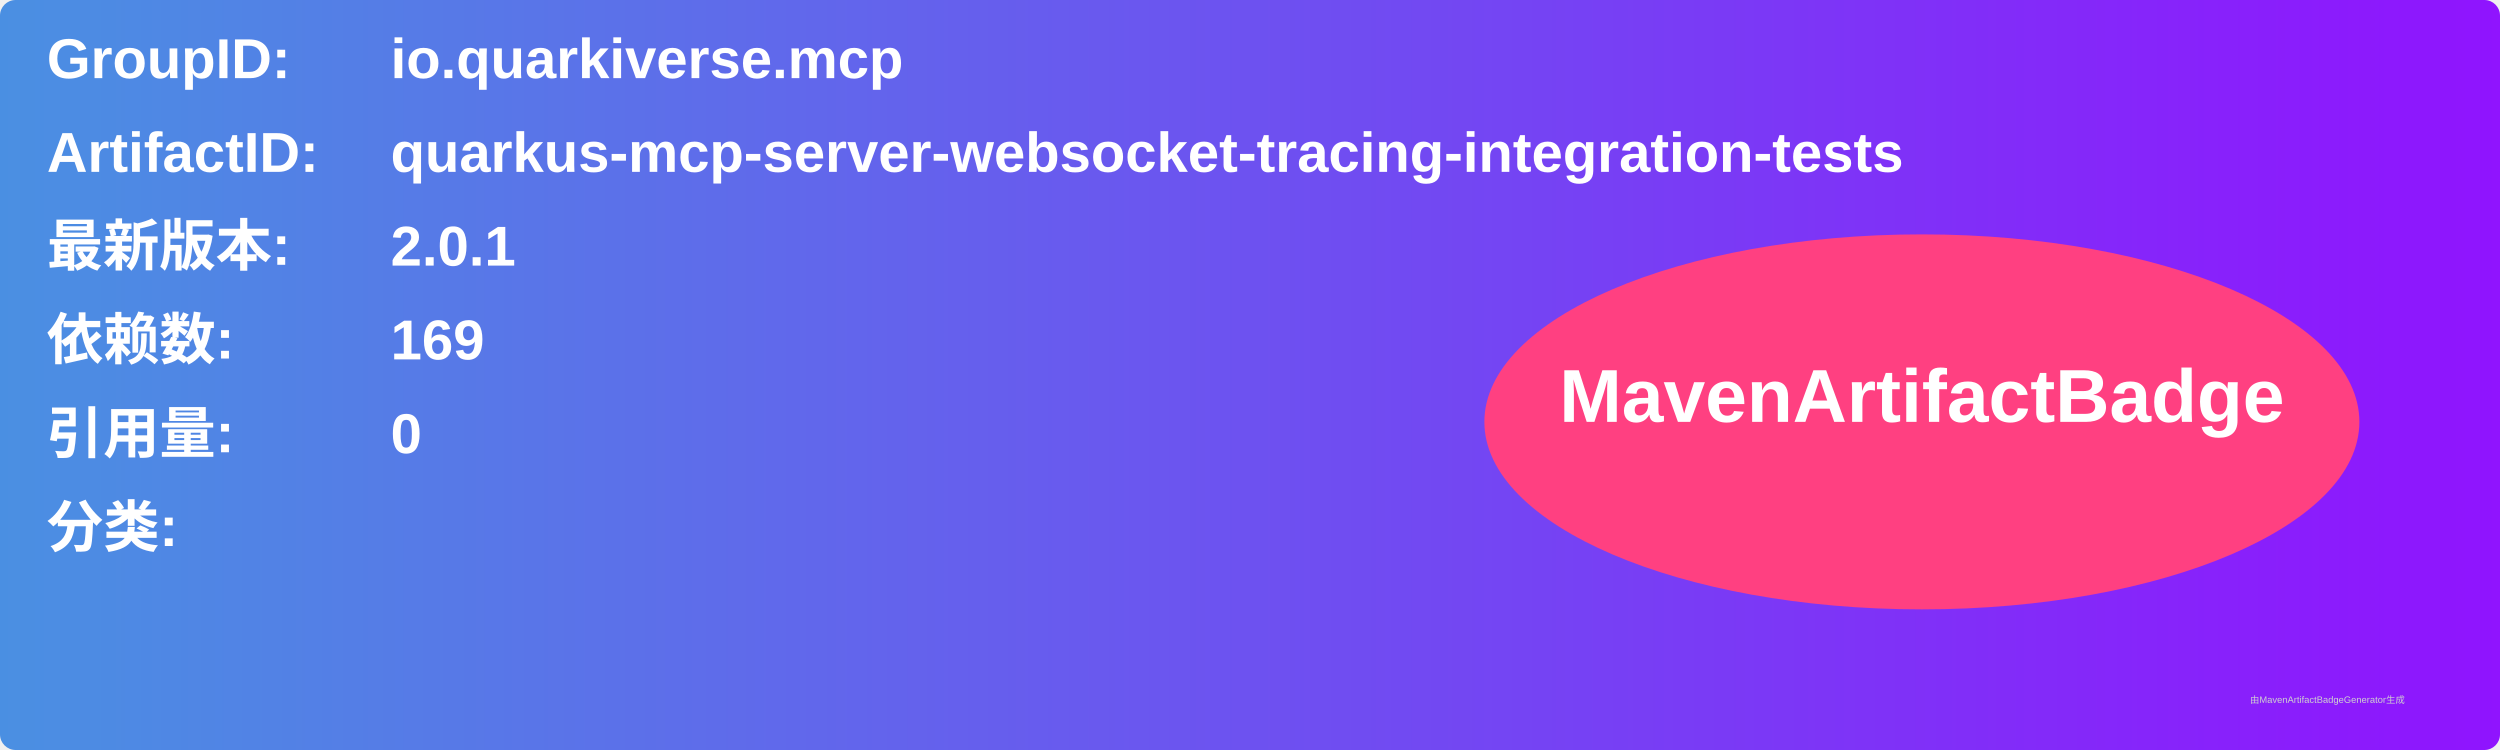
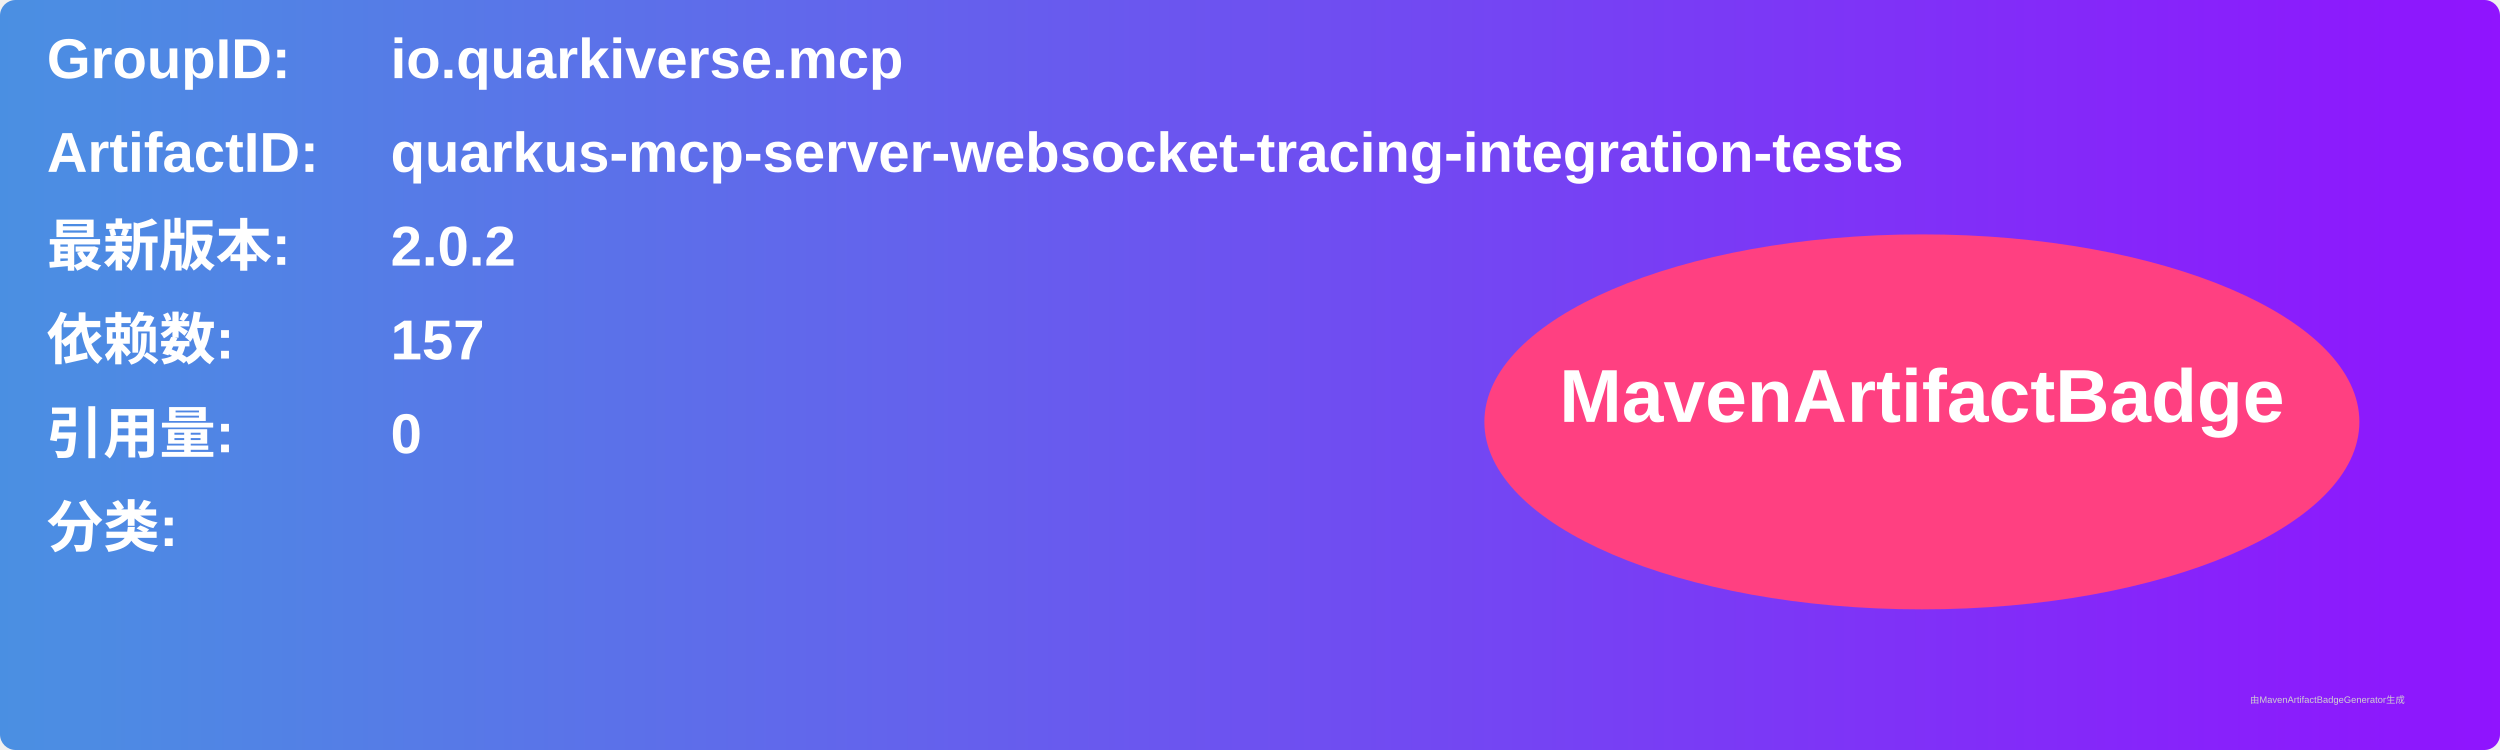
<svg xmlns="http://www.w3.org/2000/svg" width="800" height="240" viewBox="0 0 800 240">
  <linearGradient id="grad" x1="0%" y1="0%" x2="100%" y2="0%">
    <stop offset="0%" stop-color="#4a90e2" />
    <stop offset="100%" stop-color="#9013fe" />
  </linearGradient>
  <rect width="100%" height="100%" rx="5" ry="5" fill="url(#grad)" />
  <g transform="translate(15, 15)">
    <text x="0" y="10" font-family="Arial" font-size="18" fill="white" font-weight="bold" width="260">GroupID:</text>
    <text x="110" y="10" font-family="Arial" font-size="18" fill="white" font-weight="bold" width="460">io.quarkiverse.mcp</text>
    <text x="0" y="40" font-family="Arial" font-size="18" fill="white" font-weight="bold" width="260">ArtifactID:</text>
    <text x="110" y="40" font-family="Arial" font-size="18" fill="white" font-weight="bold" width="460">quarkus-mcp-server-websocket-tracing-integration-tests</text>
    <text x="0" y="70" font-family="Arial" font-size="18" fill="white" font-weight="bold">最新版本:</text>
    <text x="110" y="70" font-family="Arial" font-size="18" fill="white" font-weight="bold">
-       <tspan font-weight="bold">2.0.1</tspan>
+       <tspan font-weight="bold">2.0.2</tspan>
    </text>
    <text x="0" y="100" font-family="Arial" font-size="18" fill="white" font-weight="bold">依赖数: </text>
    <text x="110" y="100" font-family="Arial" font-size="18" fill="white">
-       <tspan font-weight="bold">169</tspan>
+       <tspan font-weight="bold">157</tspan>
    </text>
    <text x="0" y="130" font-family="Arial" font-size="18" fill="white" font-weight="bold">引用量: </text>
    <text x="110" y="130" font-family="Arial" font-size="18" fill="white">
      <tspan font-weight="bold">0</tspan>
    </text>
    <text x="0" y="160" font-family="Arial" font-size="18" fill="white" font-weight="bold">分类:</text>
    <text x="10" y="190" font-family="Arial" font-size="10" fill="white">
      <tspan font-weight="bold" />
    </text>
    <ellipse cx="600" cy="120" rx="140" ry="60" fill="#ff4081" />
    <text x="600" y="120" text-anchor="middle" font-family="Arial" font-size="24" fill="white" font-weight="bold">MavenArtifactBadge</text>
  </g>
  <text x="720" y="225" font-family="Arial" font-size="3" fill="#d0d0d0">由MavenArtifactBadgeGenerator生成</text>
</svg>
